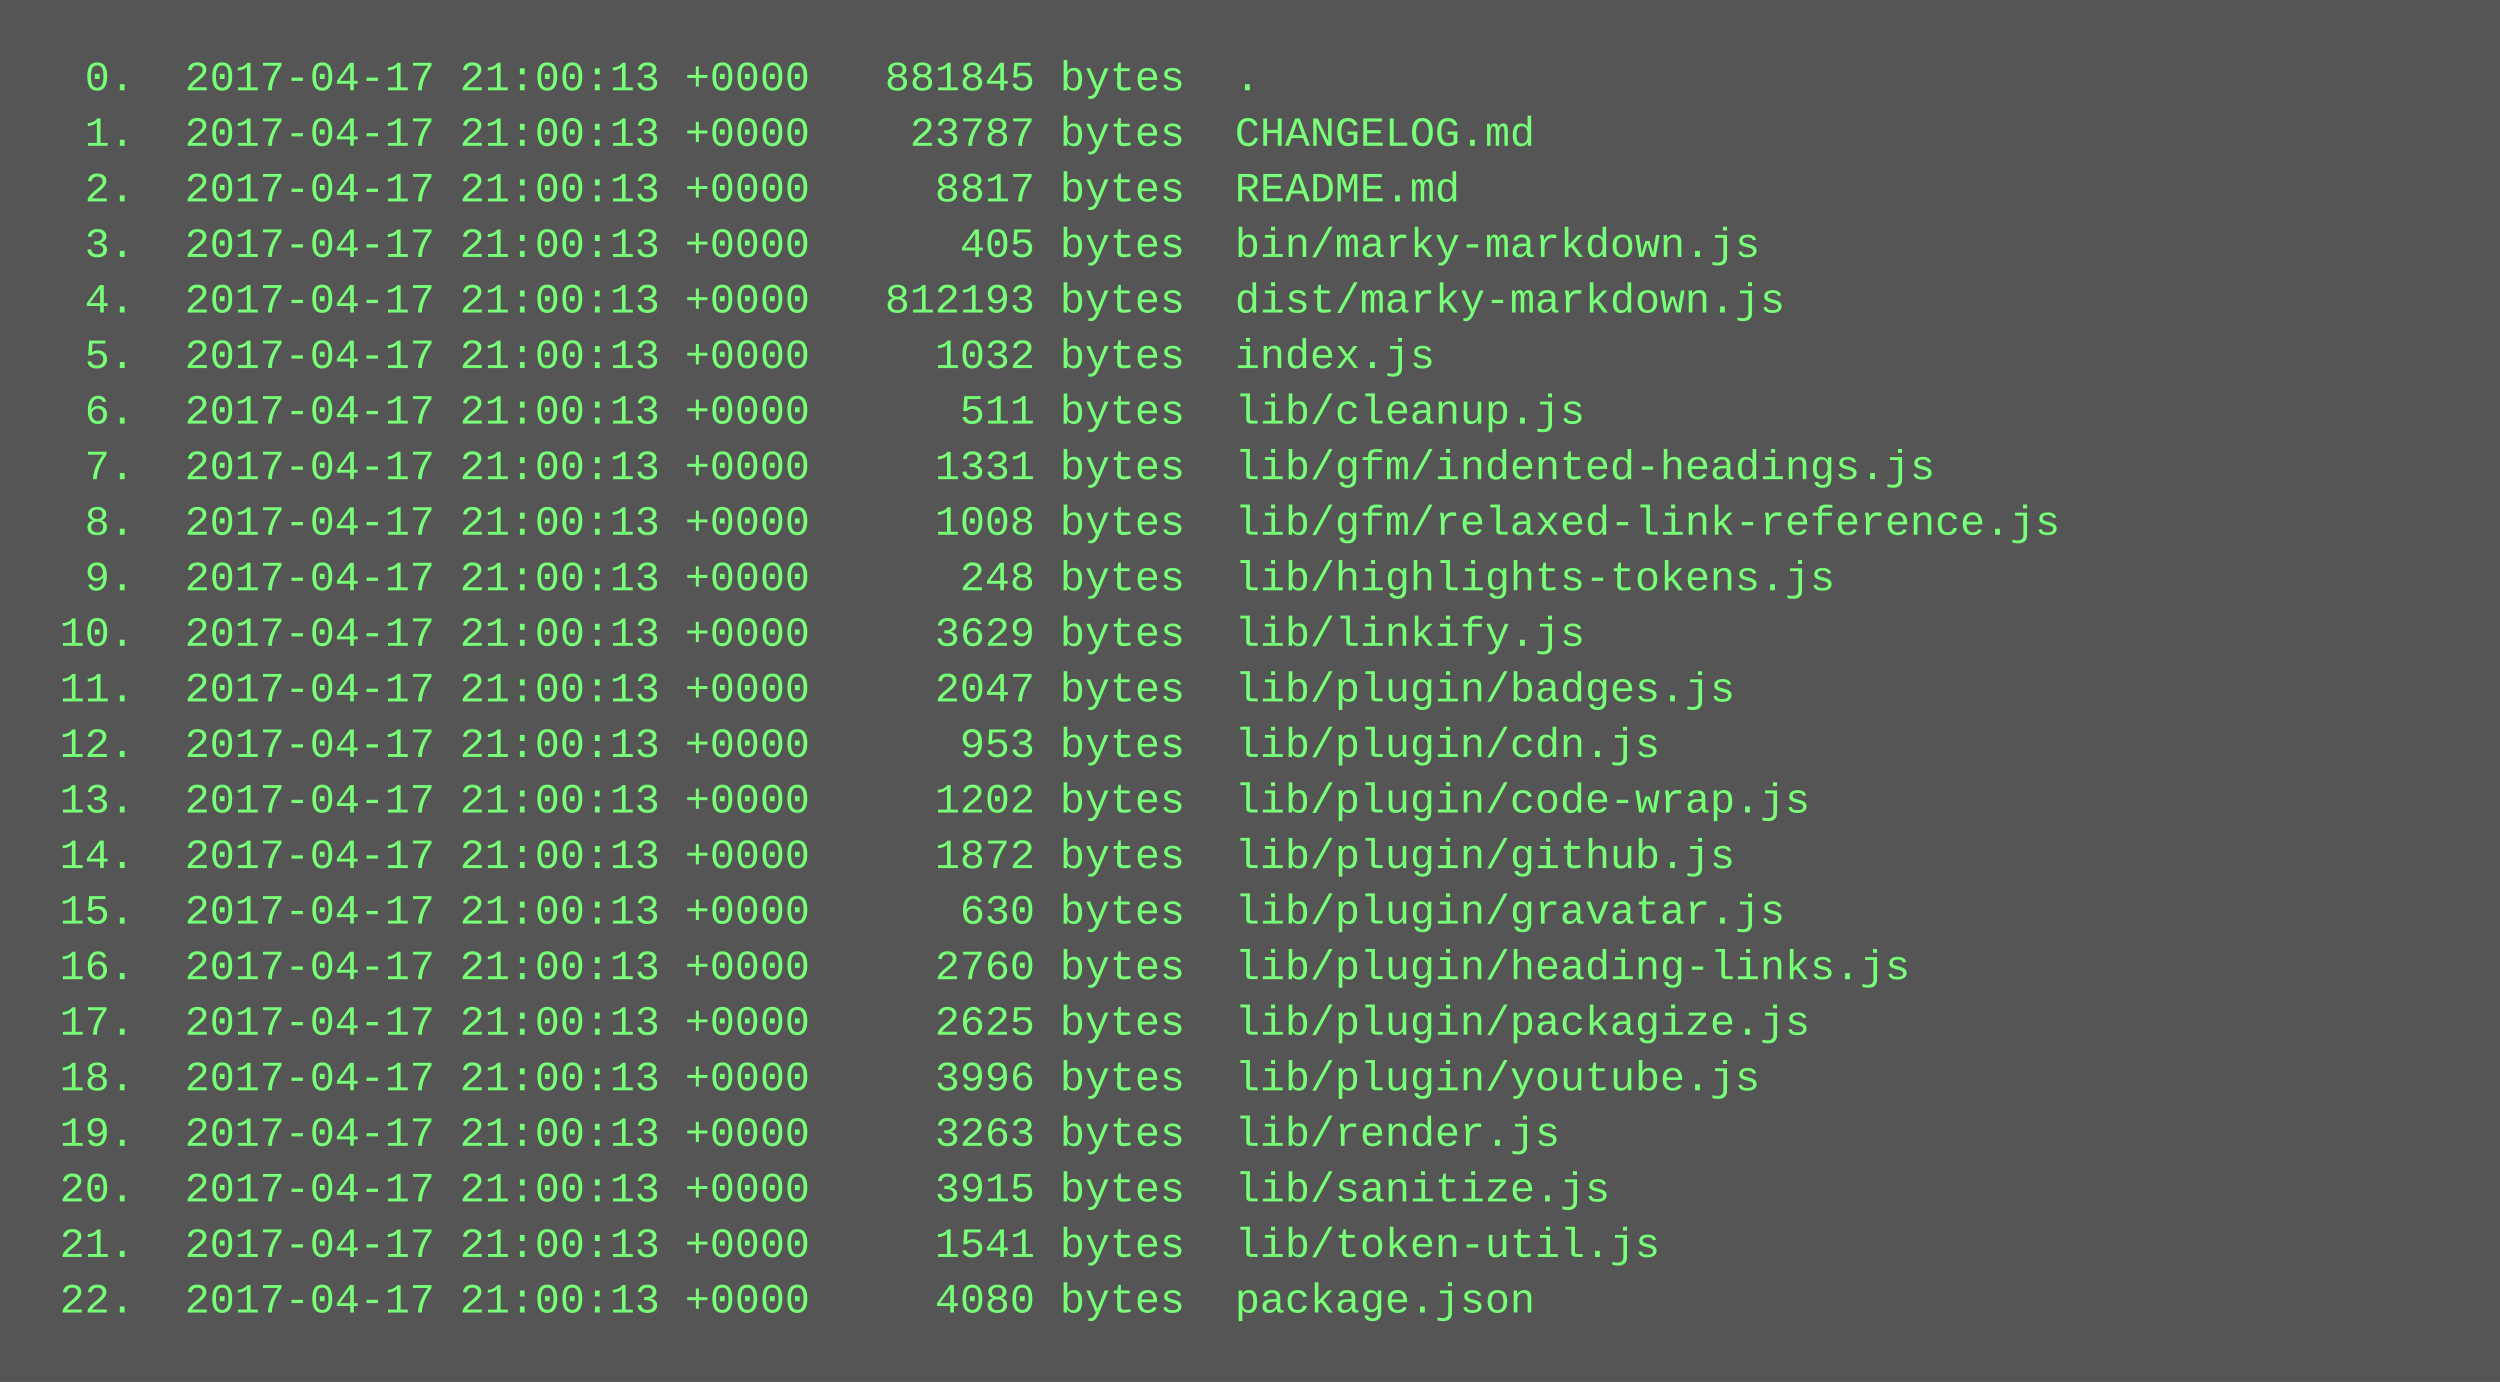
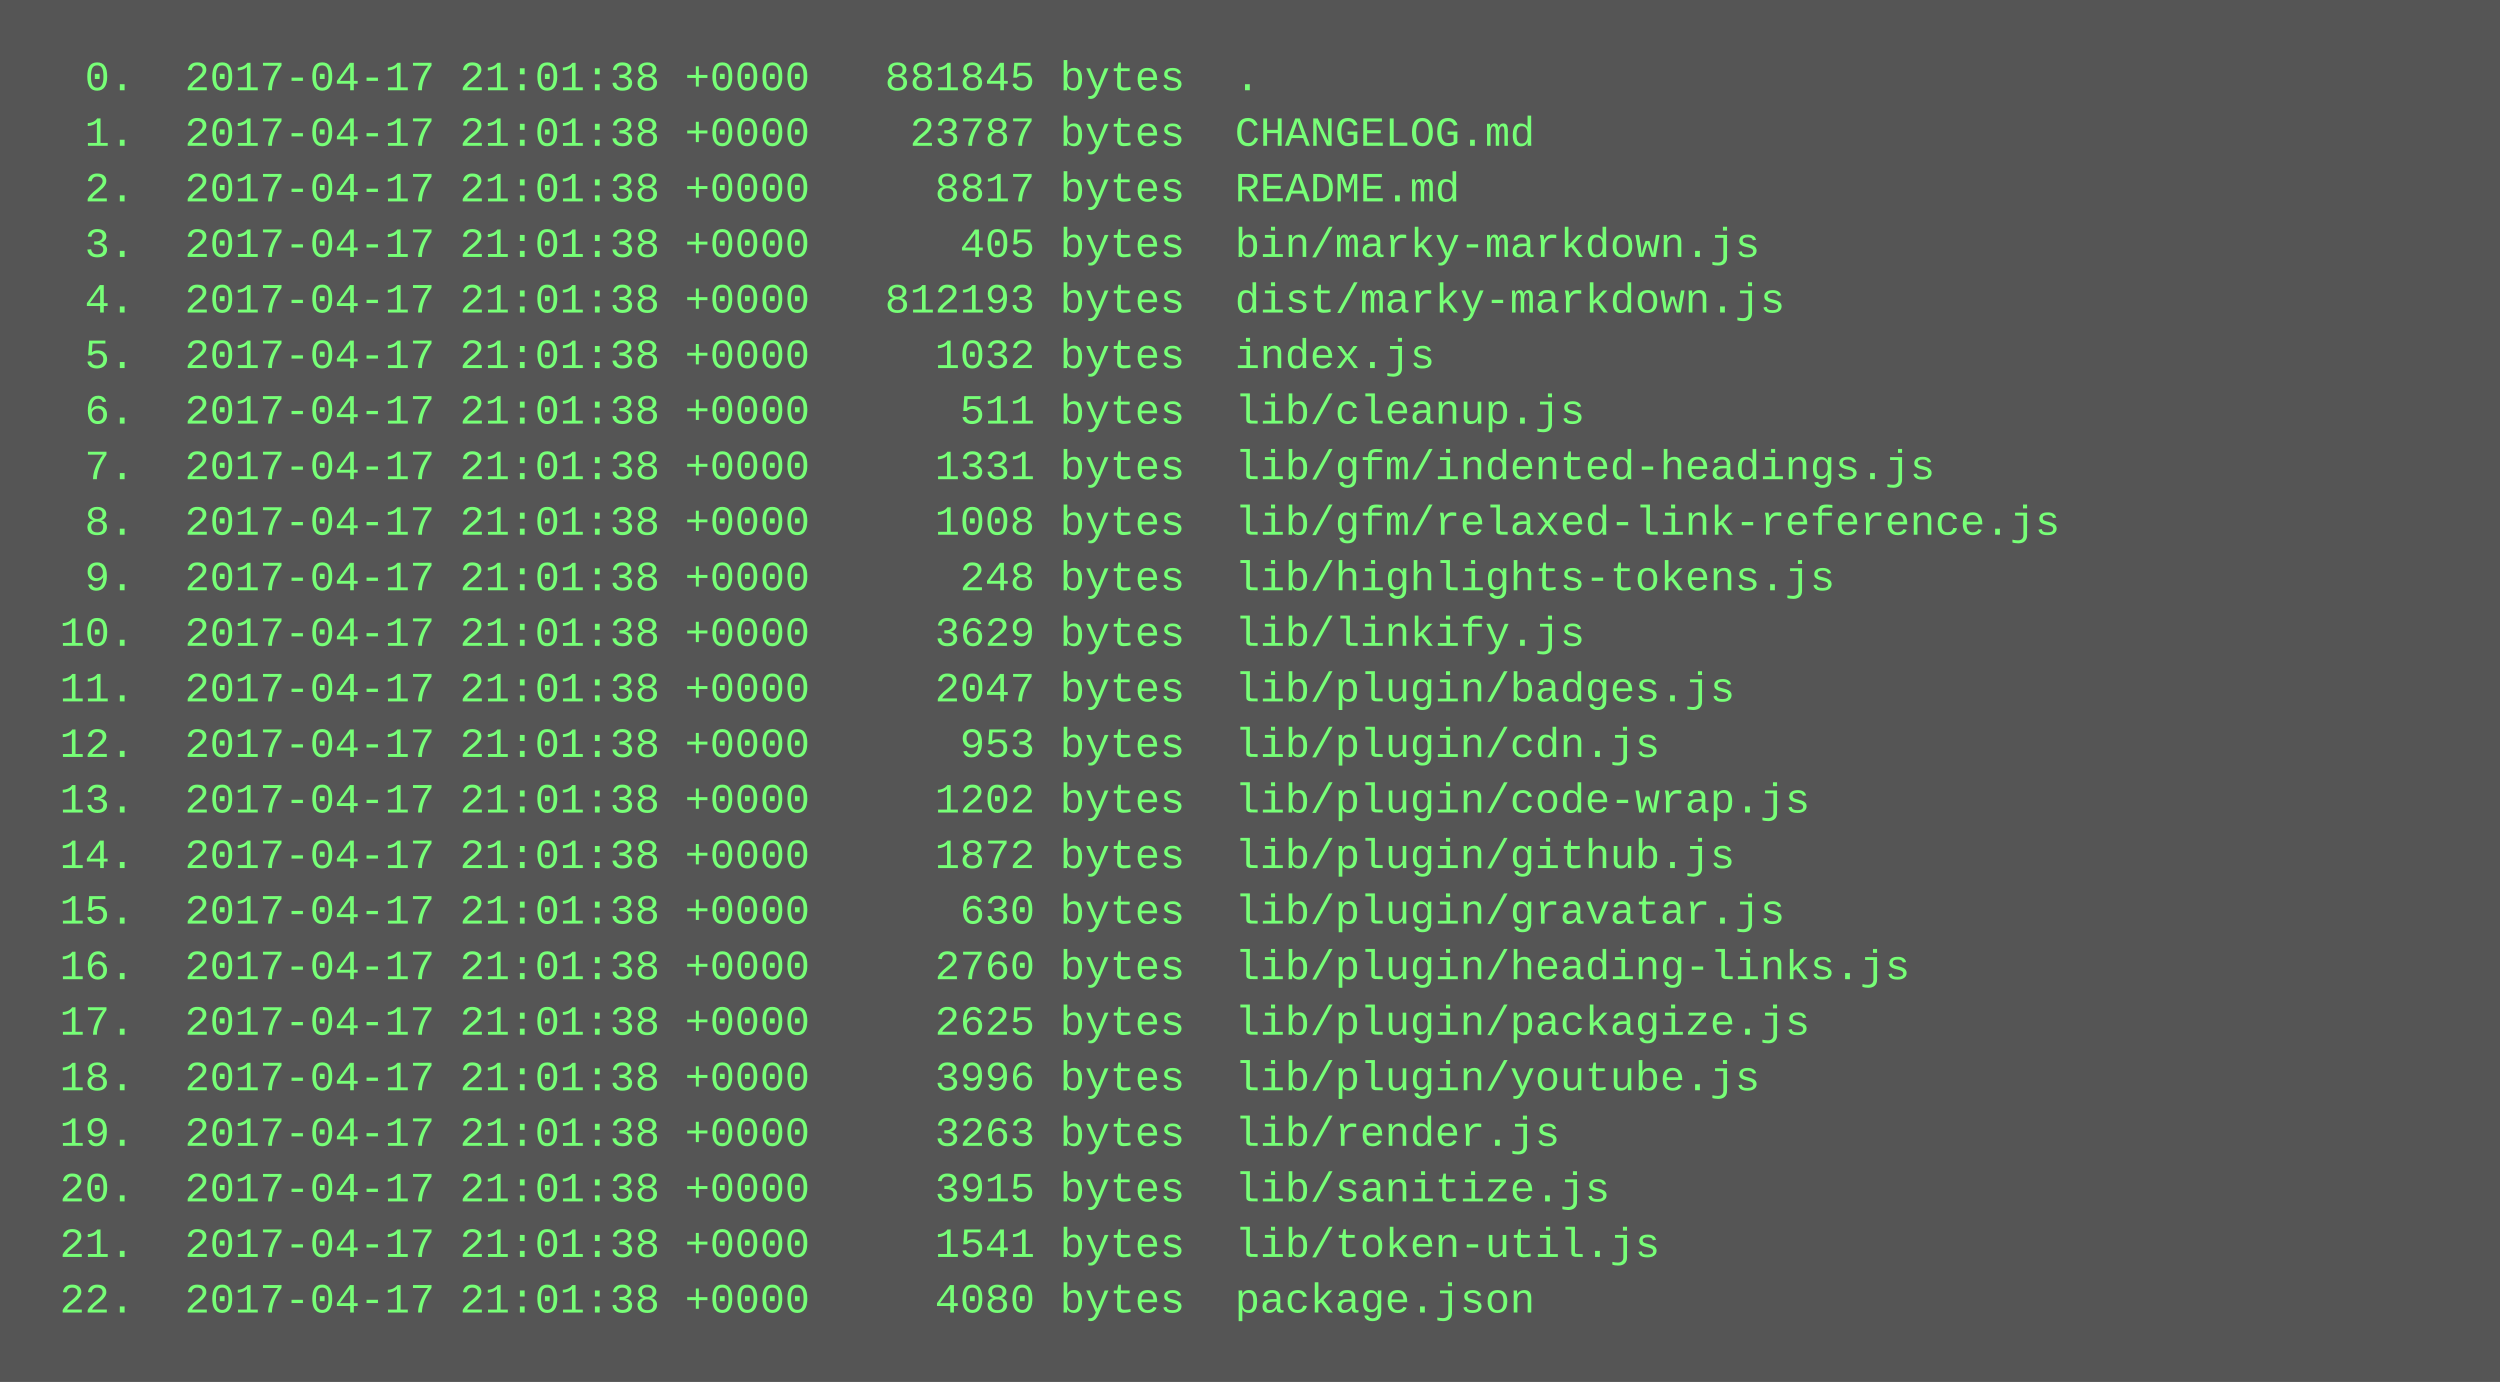
<svg xmlns="http://www.w3.org/2000/svg" height="398" width="720">
  <rect height="398" fill="#555" width="720" />
  <text fill="#7f7" font-family="Courier New" font-size="12" xml:space="preserve">
-     <tspan x="10" y="26">  0.  2017-04-17 21:00:13 +0000   881845 bytes  .</tspan>
-     <tspan x="10" y="42">  1.  2017-04-17 21:00:13 +0000    23787 bytes  CHANGELOG.md</tspan>
-     <tspan x="10" y="58">  2.  2017-04-17 21:00:13 +0000     8817 bytes  README.md</tspan>
-     <tspan x="10" y="74">  3.  2017-04-17 21:00:13 +0000      405 bytes  bin/marky-markdown.js</tspan>
-     <tspan x="10" y="90">  4.  2017-04-17 21:00:13 +0000   812193 bytes  dist/marky-markdown.js</tspan>
-     <tspan x="10" y="106">  5.  2017-04-17 21:00:13 +0000     1032 bytes  index.js</tspan>
-     <tspan x="10" y="122">  6.  2017-04-17 21:00:13 +0000      511 bytes  lib/cleanup.js</tspan>
-     <tspan x="10" y="138">  7.  2017-04-17 21:00:13 +0000     1331 bytes  lib/gfm/indented-headings.js</tspan>
-     <tspan x="10" y="154">  8.  2017-04-17 21:00:13 +0000     1008 bytes  lib/gfm/relaxed-link-reference.js</tspan>
-     <tspan x="10" y="170">  9.  2017-04-17 21:00:13 +0000      248 bytes  lib/highlights-tokens.js</tspan>
-     <tspan x="10" y="186"> 10.  2017-04-17 21:00:13 +0000     3629 bytes  lib/linkify.js</tspan>
-     <tspan x="10" y="202"> 11.  2017-04-17 21:00:13 +0000     2047 bytes  lib/plugin/badges.js</tspan>
-     <tspan x="10" y="218"> 12.  2017-04-17 21:00:13 +0000      953 bytes  lib/plugin/cdn.js</tspan>
-     <tspan x="10" y="234"> 13.  2017-04-17 21:00:13 +0000     1202 bytes  lib/plugin/code-wrap.js</tspan>
-     <tspan x="10" y="250"> 14.  2017-04-17 21:00:13 +0000     1872 bytes  lib/plugin/github.js</tspan>
-     <tspan x="10" y="266"> 15.  2017-04-17 21:00:13 +0000      630 bytes  lib/plugin/gravatar.js</tspan>
-     <tspan x="10" y="282"> 16.  2017-04-17 21:00:13 +0000     2760 bytes  lib/plugin/heading-links.js</tspan>
-     <tspan x="10" y="298"> 17.  2017-04-17 21:00:13 +0000     2625 bytes  lib/plugin/packagize.js</tspan>
-     <tspan x="10" y="314"> 18.  2017-04-17 21:00:13 +0000     3996 bytes  lib/plugin/youtube.js</tspan>
-     <tspan x="10" y="330"> 19.  2017-04-17 21:00:13 +0000     3263 bytes  lib/render.js</tspan>
-     <tspan x="10" y="346"> 20.  2017-04-17 21:00:13 +0000     3915 bytes  lib/sanitize.js</tspan>
-     <tspan x="10" y="362"> 21.  2017-04-17 21:00:13 +0000     1541 bytes  lib/token-util.js</tspan>
-     <tspan x="10" y="378"> 22.  2017-04-17 21:00:13 +0000     4080 bytes  package.json</tspan>
+     <tspan x="10" y="26">  0.  2017-04-17 21:01:38 +0000   881845 bytes  .</tspan>
+     <tspan x="10" y="42">  1.  2017-04-17 21:01:38 +0000    23787 bytes  CHANGELOG.md</tspan>
+     <tspan x="10" y="58">  2.  2017-04-17 21:01:38 +0000     8817 bytes  README.md</tspan>
+     <tspan x="10" y="74">  3.  2017-04-17 21:01:38 +0000      405 bytes  bin/marky-markdown.js</tspan>
+     <tspan x="10" y="90">  4.  2017-04-17 21:01:38 +0000   812193 bytes  dist/marky-markdown.js</tspan>
+     <tspan x="10" y="106">  5.  2017-04-17 21:01:38 +0000     1032 bytes  index.js</tspan>
+     <tspan x="10" y="122">  6.  2017-04-17 21:01:38 +0000      511 bytes  lib/cleanup.js</tspan>
+     <tspan x="10" y="138">  7.  2017-04-17 21:01:38 +0000     1331 bytes  lib/gfm/indented-headings.js</tspan>
+     <tspan x="10" y="154">  8.  2017-04-17 21:01:38 +0000     1008 bytes  lib/gfm/relaxed-link-reference.js</tspan>
+     <tspan x="10" y="170">  9.  2017-04-17 21:01:38 +0000      248 bytes  lib/highlights-tokens.js</tspan>
+     <tspan x="10" y="186"> 10.  2017-04-17 21:01:38 +0000     3629 bytes  lib/linkify.js</tspan>
+     <tspan x="10" y="202"> 11.  2017-04-17 21:01:38 +0000     2047 bytes  lib/plugin/badges.js</tspan>
+     <tspan x="10" y="218"> 12.  2017-04-17 21:01:38 +0000      953 bytes  lib/plugin/cdn.js</tspan>
+     <tspan x="10" y="234"> 13.  2017-04-17 21:01:38 +0000     1202 bytes  lib/plugin/code-wrap.js</tspan>
+     <tspan x="10" y="250"> 14.  2017-04-17 21:01:38 +0000     1872 bytes  lib/plugin/github.js</tspan>
+     <tspan x="10" y="266"> 15.  2017-04-17 21:01:38 +0000      630 bytes  lib/plugin/gravatar.js</tspan>
+     <tspan x="10" y="282"> 16.  2017-04-17 21:01:38 +0000     2760 bytes  lib/plugin/heading-links.js</tspan>
+     <tspan x="10" y="298"> 17.  2017-04-17 21:01:38 +0000     2625 bytes  lib/plugin/packagize.js</tspan>
+     <tspan x="10" y="314"> 18.  2017-04-17 21:01:38 +0000     3996 bytes  lib/plugin/youtube.js</tspan>
+     <tspan x="10" y="330"> 19.  2017-04-17 21:01:38 +0000     3263 bytes  lib/render.js</tspan>
+     <tspan x="10" y="346"> 20.  2017-04-17 21:01:38 +0000     3915 bytes  lib/sanitize.js</tspan>
+     <tspan x="10" y="362"> 21.  2017-04-17 21:01:38 +0000     1541 bytes  lib/token-util.js</tspan>
+     <tspan x="10" y="378"> 22.  2017-04-17 21:01:38 +0000     4080 bytes  package.json</tspan>
  </text>
</svg>
